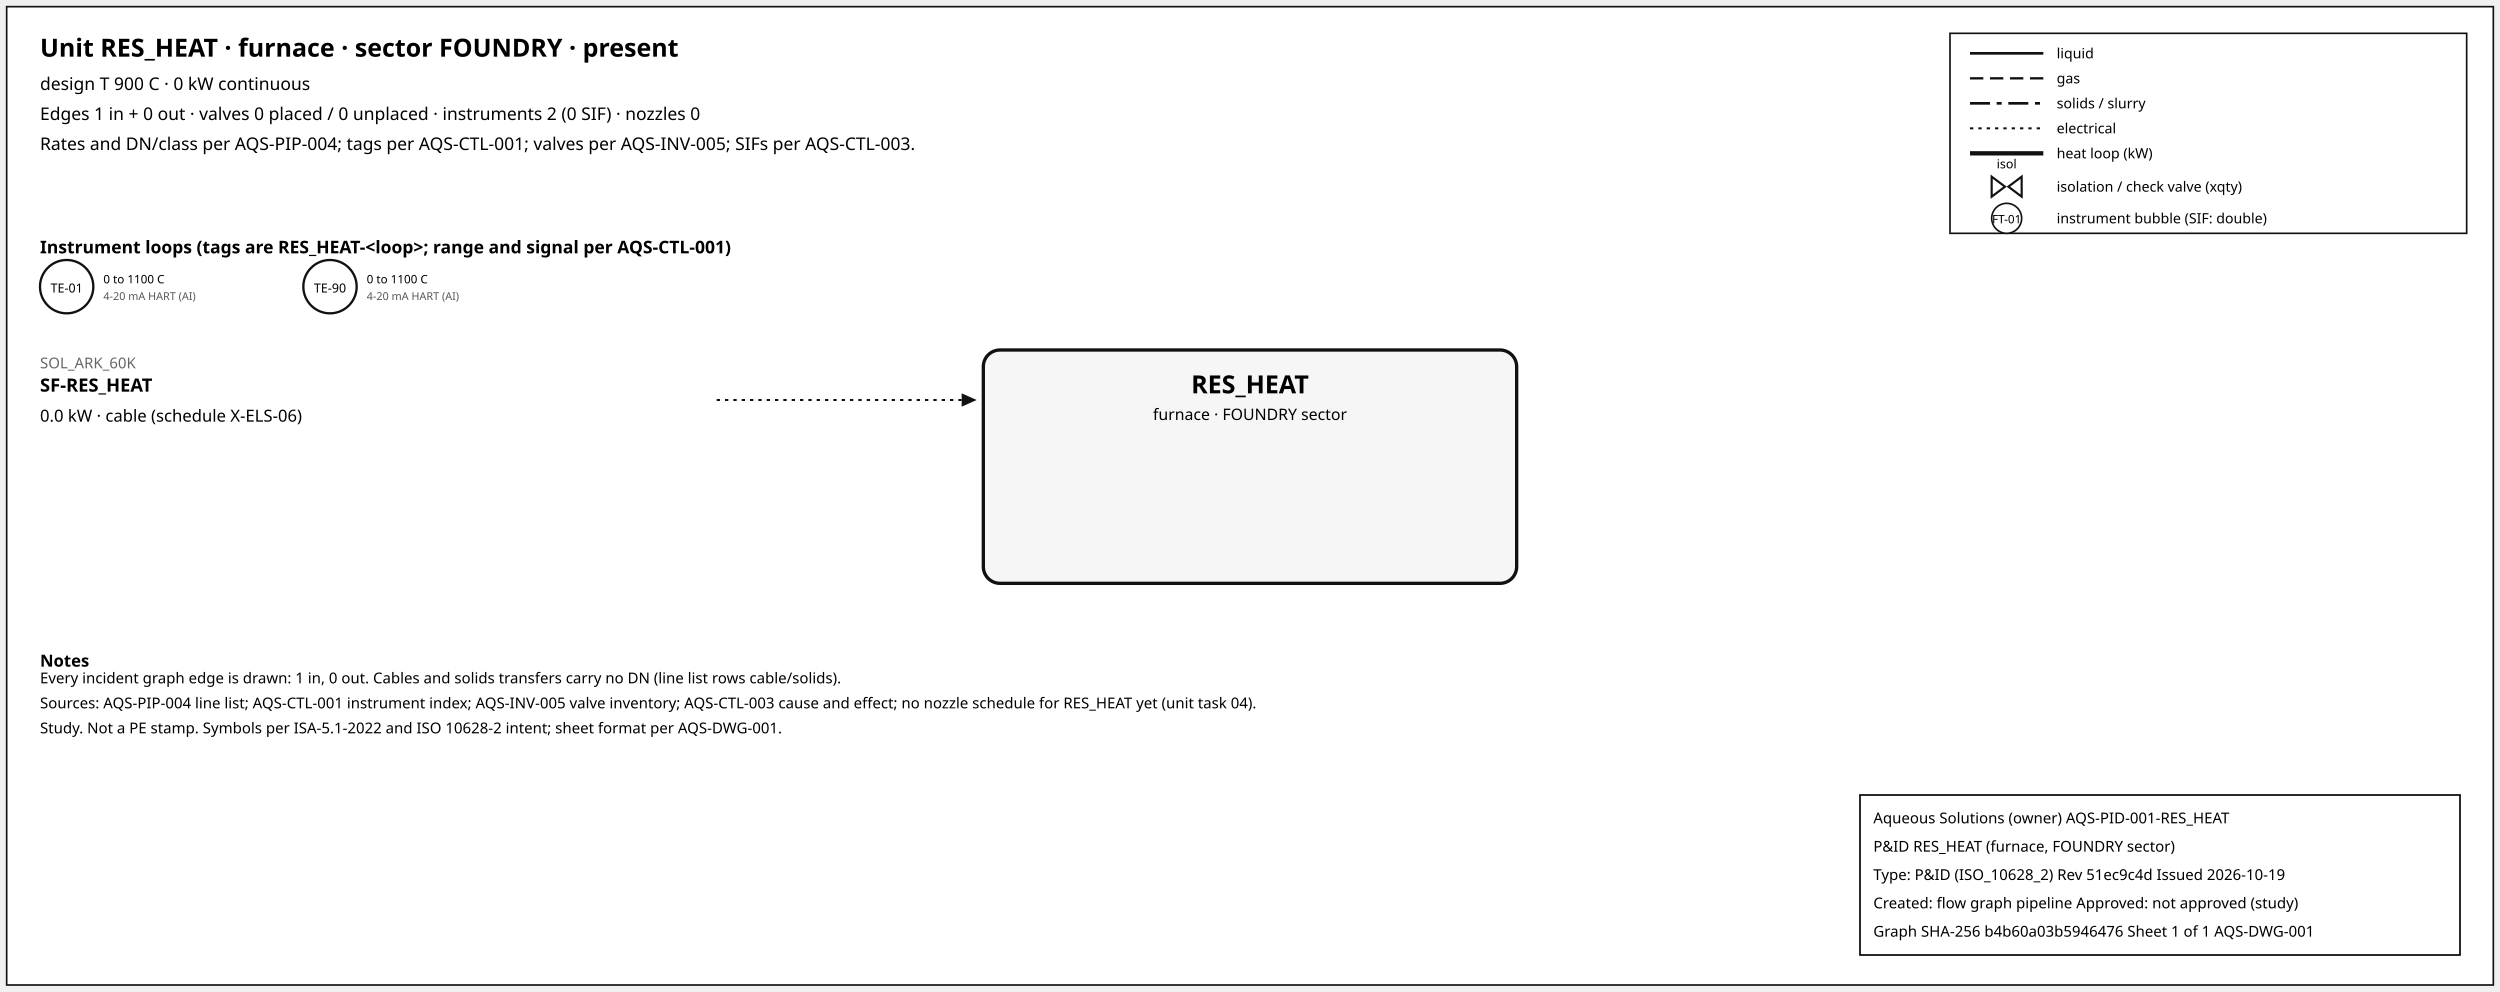
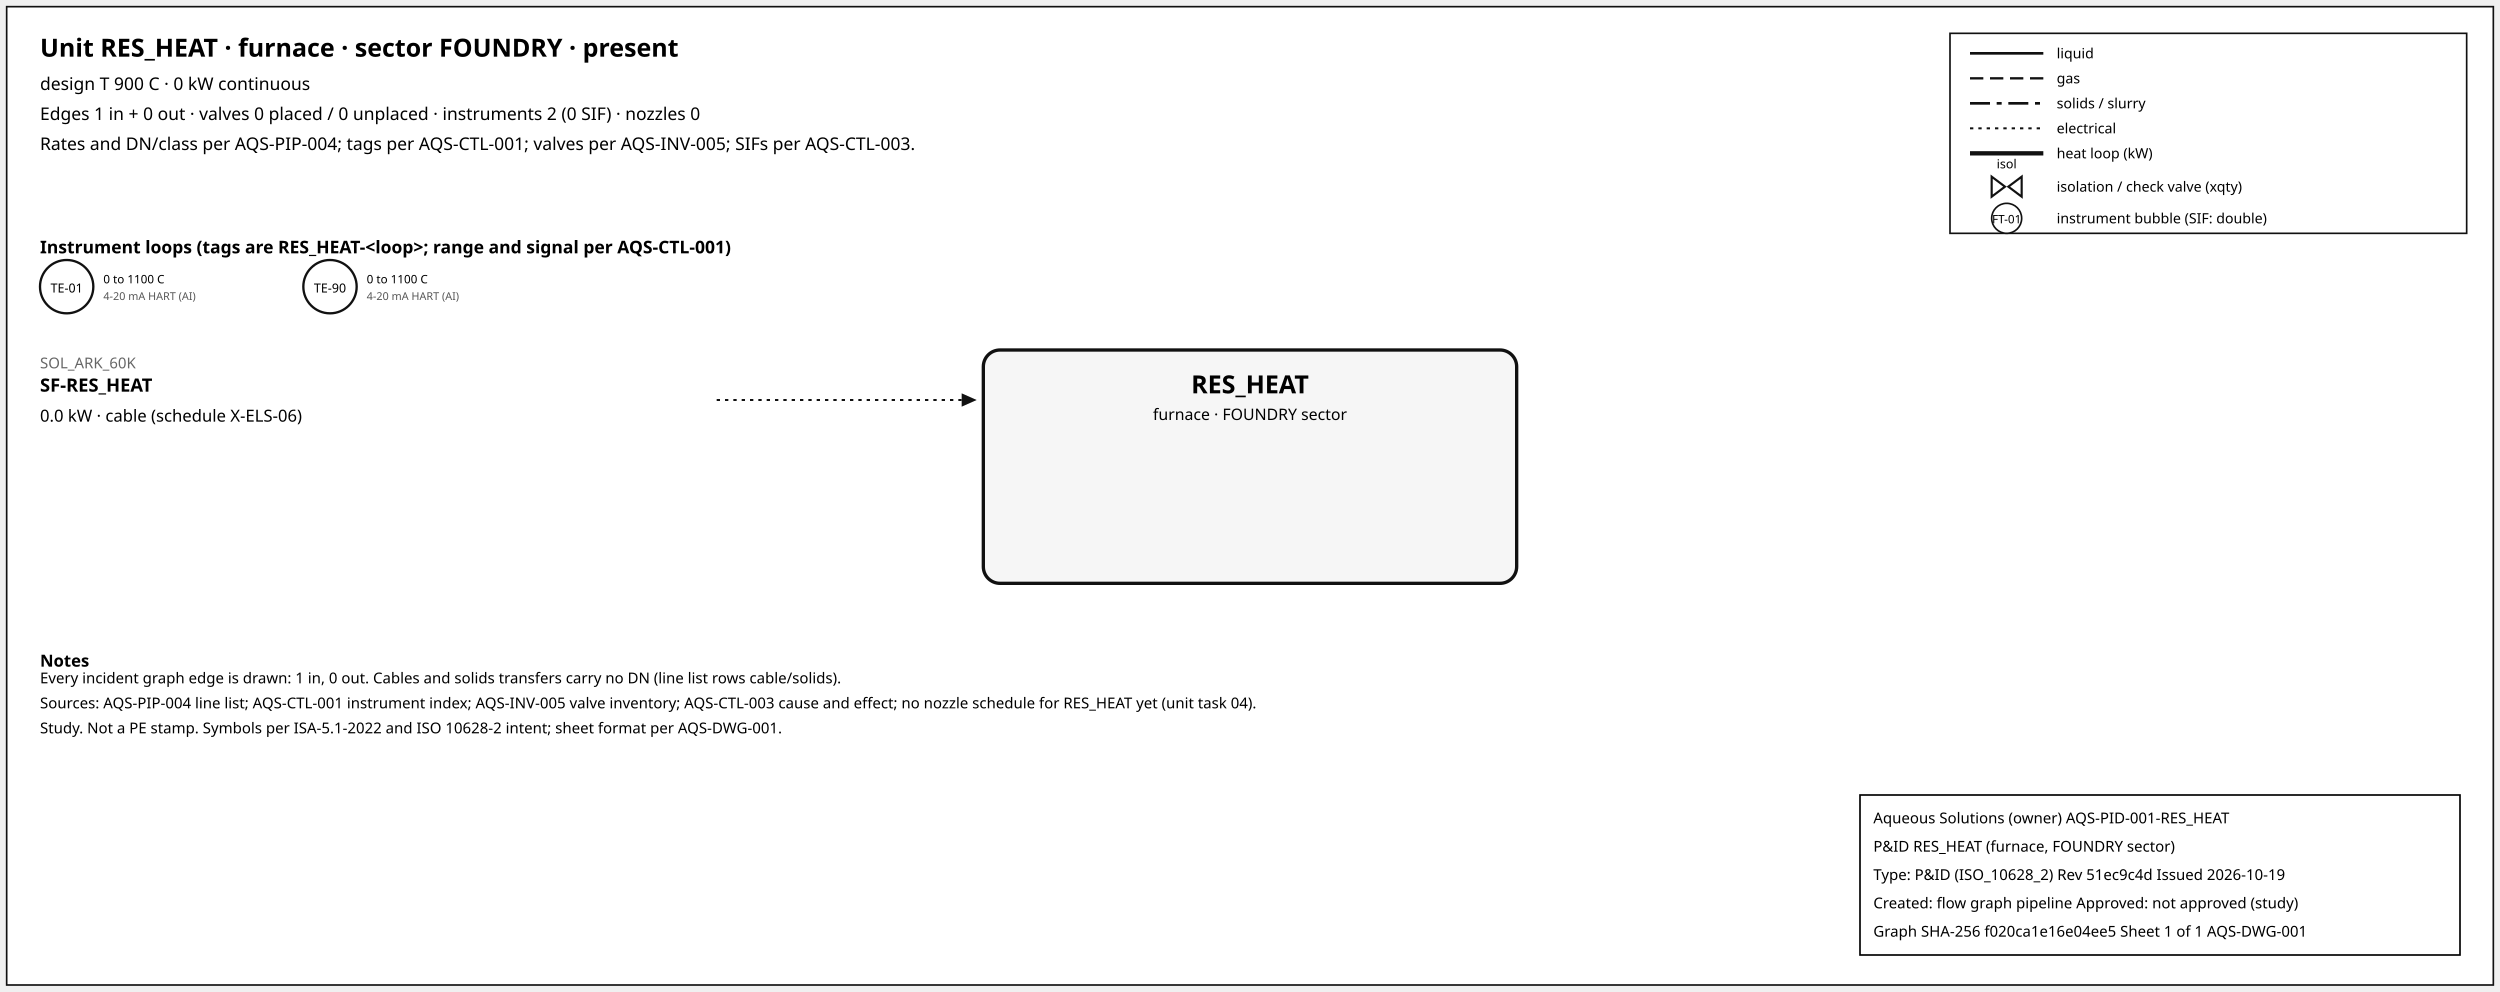
<svg xmlns="http://www.w3.org/2000/svg" width="1500" height="595" font-family="sans-serif">
  <rect x="4" y="4" width="1492" height="587" fill="white" stroke="#111" />
  <text x="24" y="34" font-size="15" font-weight="600">Unit RES_HEAT · furnace · sector FOUNDRY · present</text>
  <text x="24" y="54" font-size="10.5">design T 900 C · 0 kW continuous</text>
  <text x="24" y="72" font-size="10.5">Edges 1 in + 0 out · valves 0 placed / 0 unplaced · instruments 2 (0 SIF) · nozzles 0</text>
  <text x="24" y="90" font-size="10.5">Rates and DN/class per AQS-PIP-004; tags per AQS-CTL-001; valves per AQS-INV-005; SIFs per AQS-CTL-003.</text>
  <rect x="1170" y="20" width="310" height="120" fill="white" stroke="#111" />
  <line x1="1182" y1="32" x2="1226" y2="32" stroke="#111" stroke-width="1.6" />
  <text x="1234" y="35" font-size="8.5">liquid</text>
  <line x1="1182" y1="47" x2="1226" y2="47" stroke="#111" stroke-width="1.4" stroke-dasharray="8,4" />
  <text x="1234" y="50" font-size="8.5">gas</text>
  <line x1="1182" y1="62" x2="1226" y2="62" stroke="#111" stroke-width="1.6" stroke-dasharray="12,4,3,4" />
  <text x="1234" y="65" font-size="8.5">solids / slurry</text>
  <line x1="1182" y1="77" x2="1226" y2="77" stroke="#111" stroke-width="1.2" stroke-dasharray="2,3" />
  <text x="1234" y="80" font-size="8.5">electrical</text>
  <line x1="1182" y1="92" x2="1226" y2="92" stroke="#111" stroke-width="2.6" />
  <text x="1234" y="95" font-size="8.5">heat loop (kW)</text>
  <path d="M 1195.0,106 L 1203.0,112 L 1195.0,118 Z M 1213.0,106 L 1205.0,112 L 1213.0,118 Z" fill="white" stroke="#111" stroke-width="1.3" />
  <text x="1204.0" y="101.0" font-size="7.5" text-anchor="middle">isol</text>
  <text x="1234" y="115" font-size="8.5">isolation / check valve (xqty)</text>
  <circle cx="1204" cy="131" r="9" fill="white" stroke="#111" />
  <text x="1204" y="134" font-size="7" text-anchor="middle">FT-01</text>
  <text x="1234" y="134" font-size="8.5">instrument bubble (SIF: double)</text>
  <text x="24" y="152" font-size="10.5" font-weight="600">Instrument loops (tags are RES_HEAT-&lt;loop&gt;; range and signal per AQS-CTL-001)</text>
  <circle cx="40" cy="172" r="16" fill="white" stroke="#111" stroke-width="1.4" />
  <text x="40" y="175.5" font-size="7.5" text-anchor="middle">TE-01</text>
  <text x="62" y="170" font-size="7">0 to 1100 C</text>
  <text x="62" y="180" font-size="6.5" fill="#555">4-20 mA HART (AI)</text>
  <circle cx="198" cy="172" r="16" fill="white" stroke="#111" stroke-width="1.4" />
  <text x="198" y="175.5" font-size="7.5" text-anchor="middle">TE-90</text>
  <text x="220" y="170" font-size="7">0 to 1100 C</text>
  <text x="220" y="180" font-size="6.5" fill="#555">4-20 mA HART (AI)</text>
  <rect x="590" y="210" width="320" height="140" rx="10" fill="#f6f6f6" stroke="#111" stroke-width="2" />
  <text x="750.0" y="236" font-size="15" font-weight="700" text-anchor="middle">RES_HEAT</text>
  <text x="750.0" y="252" font-size="9.5" text-anchor="middle">furnace · FOUNDRY sector</text>
  <line x1="430" y1="240" x2="577" y2="240" stroke="#111" stroke-width="1.2" stroke-dasharray="2,3" class="edge-in" />
  <polygon points="586,240 577,236 577,244" fill="#111" />
  <text x="24" y="221" font-size="9" fill="#666" text-anchor="start">SOL_ARK_60K</text>
  <text x="24" y="235" font-size="11" font-weight="600" text-anchor="start">SF-RES_HEAT</text>
  <text x="24" y="253" font-size="10" text-anchor="start">0.0 kW · cable (schedule X-ELS-06)</text>
  <text x="24" y="400" font-size="10" font-weight="600">Notes</text>
  <text x="24" y="410" font-size="9">Every incident graph edge is drawn: 1 in, 0 out. Cables and solids transfers carry no DN (line list rows cable/solids).</text>
  <text x="24" y="425" font-size="9">Sources: AQS-PIP-004 line list; AQS-CTL-001 instrument index; AQS-INV-005 valve inventory; AQS-CTL-003 cause and effect; no nozzle schedule for RES_HEAT yet (unit task 04).</text>
  <text x="24" y="440" font-size="9">Study. Not a PE stamp. Symbols per ISA-5.1-2022 and ISO 10628-2 intent; sheet format per AQS-DWG-001.</text>
  <g id="aqs-title-block">
    <rect x="1116" y="477" width="360" height="96" fill="white" stroke="black" stroke-width="1" />
    <text x="1124" y="494" font-size="9">Aqueous Solutions (owner)   AQS-PID-001-RES_HEAT</text>
    <text x="1124" y="511" font-size="9">P&amp;ID RES_HEAT (furnace, FOUNDRY sector)</text>
    <text x="1124" y="528" font-size="9">Type: P&amp;ID (ISO_10628_2)   Rev 51ec9c4d   Issued 2026-10-19</text>
    <text x="1124" y="545" font-size="9">Created: flow graph pipeline   Approved: not approved (study)</text>
-     <text x="1124" y="562" font-size="9">Graph SHA-256 b4b60a03b5946476   Sheet 1 of 1   AQS-DWG-001</text>
+     <text x="1124" y="562" font-size="9">Graph SHA-256 f020ca1e16e04ee5   Sheet 1 of 1   AQS-DWG-001</text>
  </g>
</svg>
